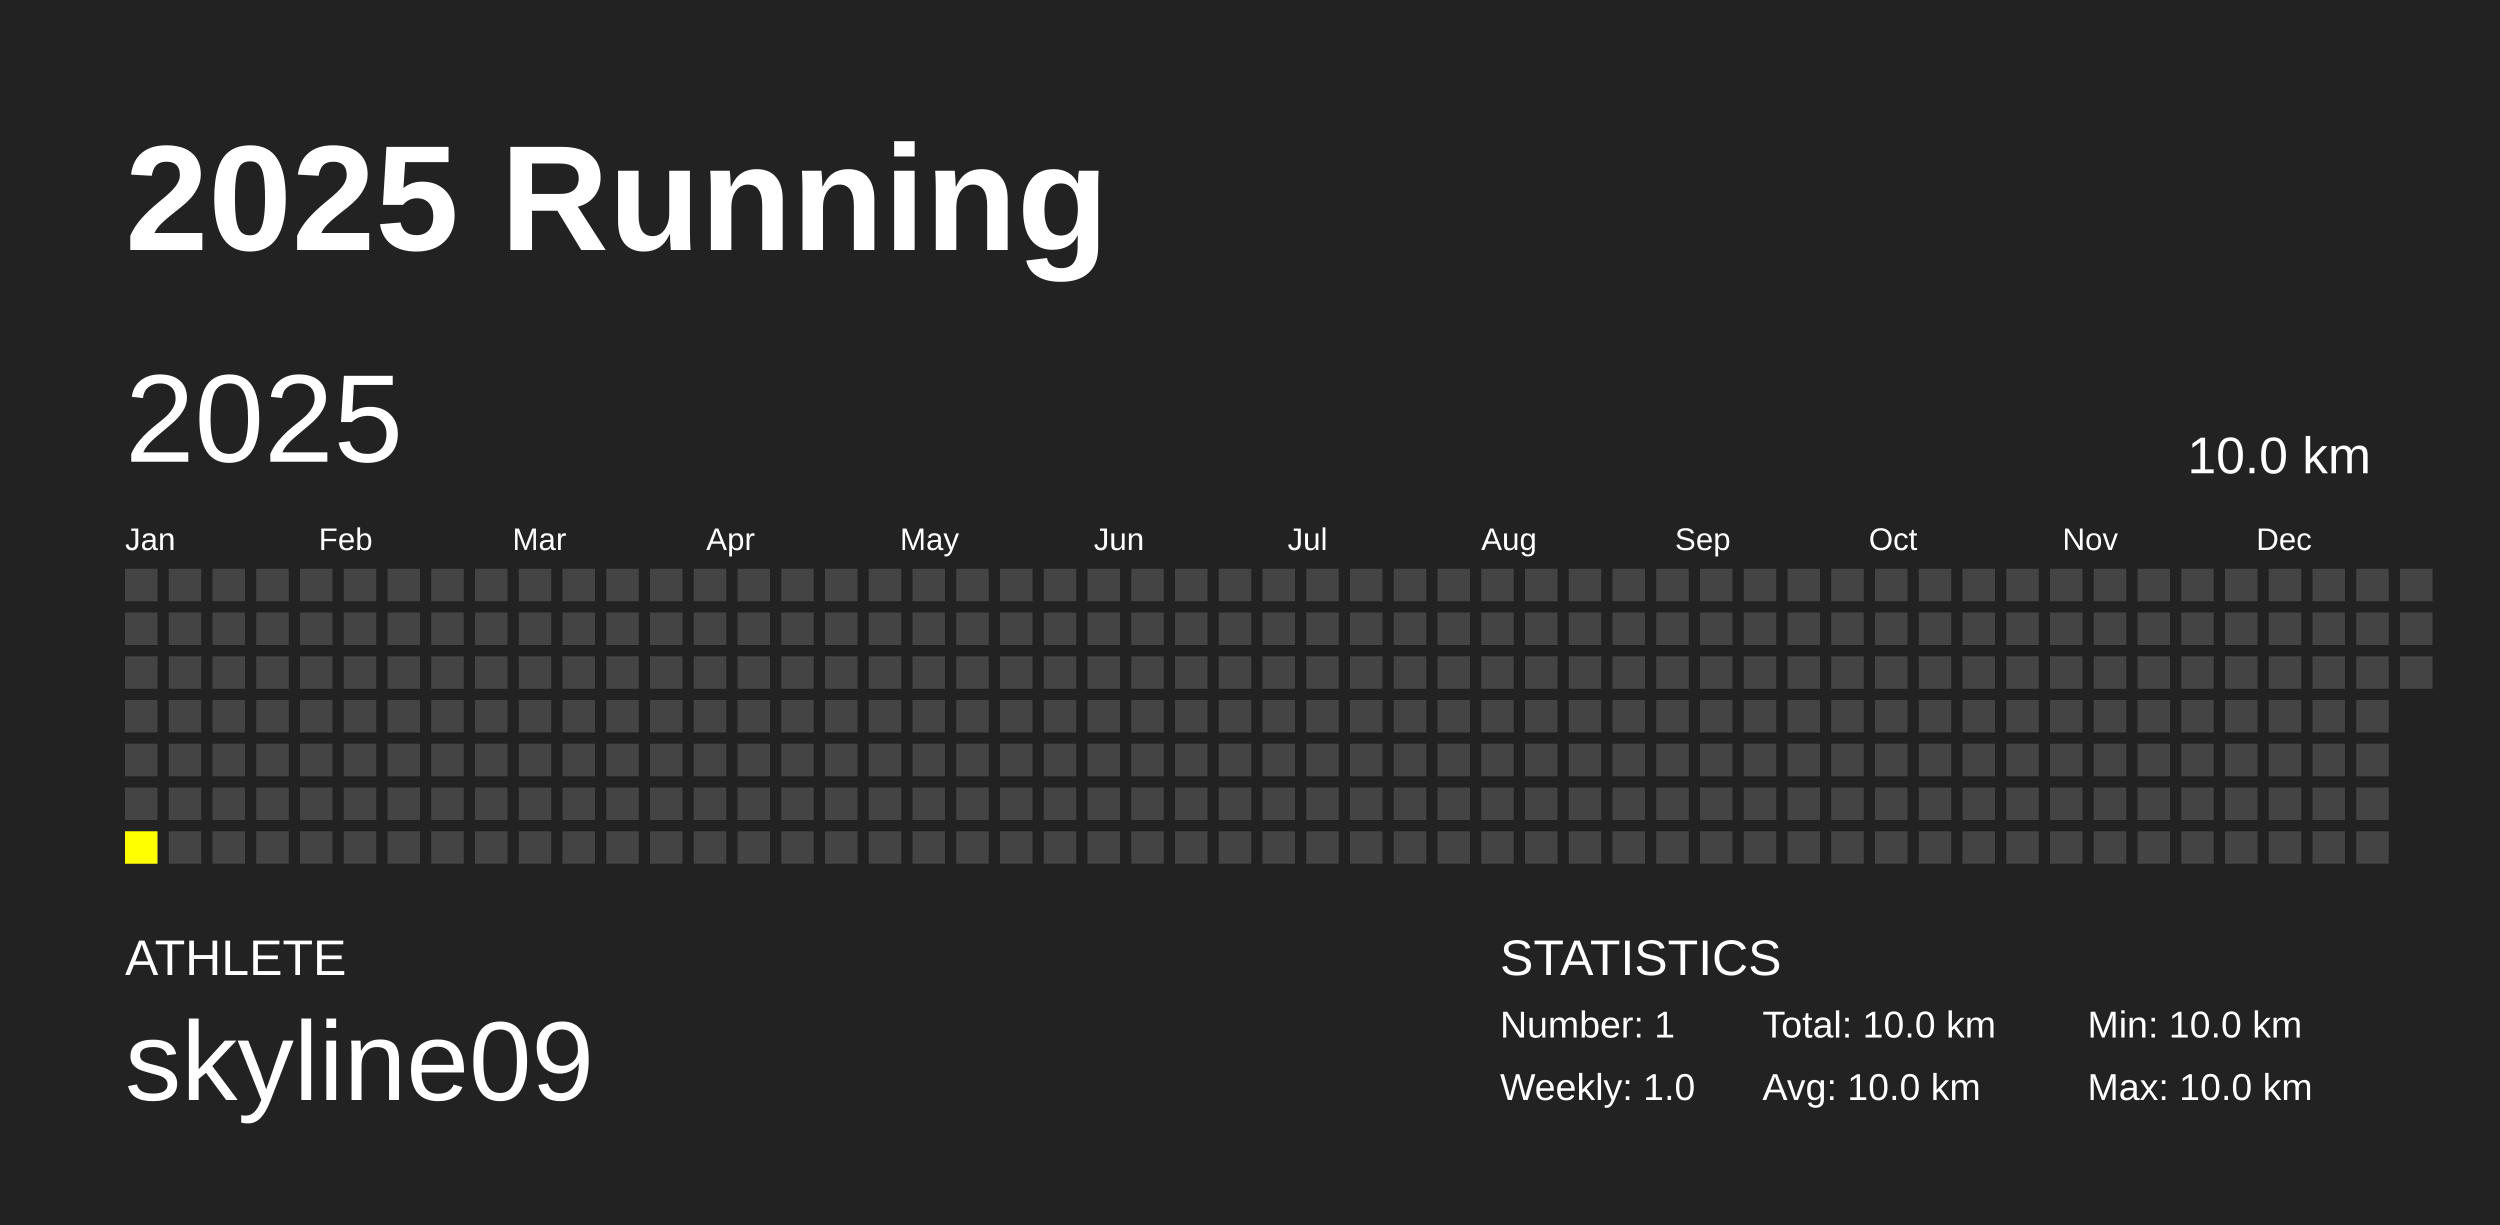
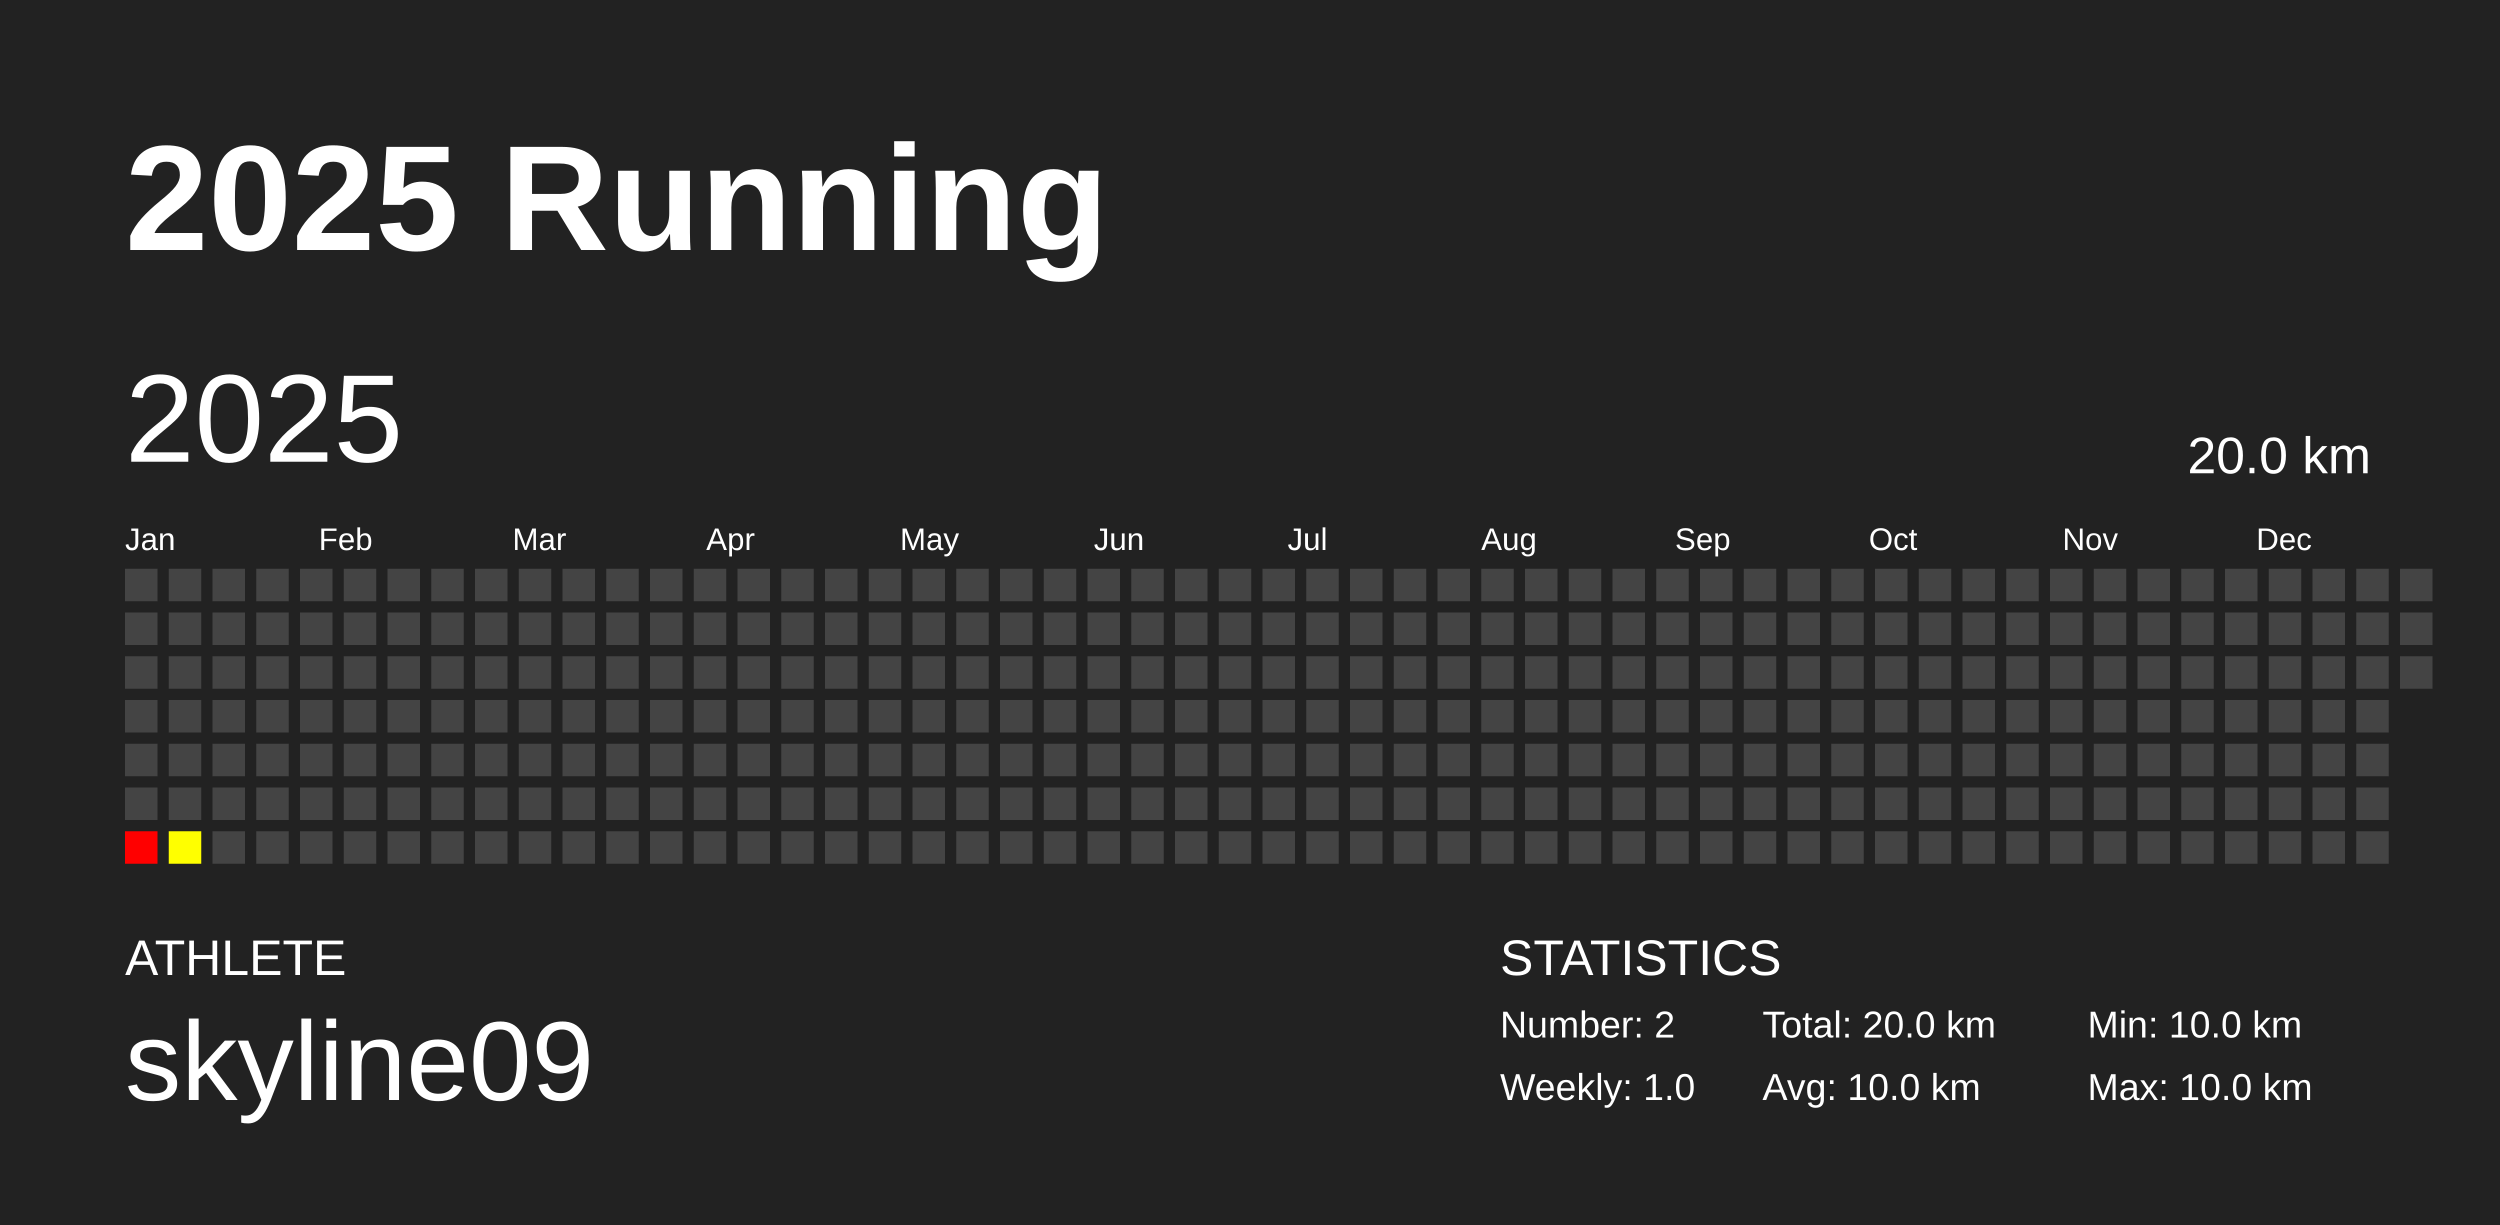
<svg xmlns="http://www.w3.org/2000/svg" baseProfile="full" height="98mm" version="1.1" viewBox="0,0,200,98" width="200mm">
  <defs />
  <rect fill="#222222" height="98" width="200" x="0" y="0" />
  <text fill="#FFFFFF" style="font-size:12px; font-family:Arial; font-weight:bold;" x="10" y="20">2025 Running</text>
  <text fill="#FFFFFF" style="font-size:4px; font-family:Arial" x="10" y="78">ATHLETE</text>
  <text fill="#FFFFFF" style="font-size:9px; font-family:Arial" x="10" y="88">skyline09</text>
  <text fill="#FFFFFF" style="font-size:4px; font-family:Arial" x="120" y="78">STATISTICS</text>
-   <text fill="#FFFFFF" style="font-size:3px; font-family:Arial" x="120" y="83">Number: 1</text>
+   <text fill="#FFFFFF" style="font-size:3px; font-family:Arial" x="120" y="83">Number: 2</text>
  <text fill="#FFFFFF" style="font-size:3px; font-family:Arial" x="120" y="88">Weekly: 1.0</text>
-   <text fill="#FFFFFF" style="font-size:3px; font-family:Arial" x="141" y="83">Total: 10.0 km</text>
+   <text fill="#FFFFFF" style="font-size:3px; font-family:Arial" x="141" y="83">Total: 20.0 km</text>
  <text fill="#FFFFFF" style="font-size:3px; font-family:Arial" x="141" y="88">Avg: 10.0 km</text>
  <text fill="#FFFFFF" style="font-size:3px; font-family:Arial" x="167" y="83">Min: 10.0 km</text>
  <text fill="#FFFFFF" style="font-size:3px; font-family:Arial" x="167" y="88">Max: 10.0 km</text>
  <text dominant-baseline="hanging" fill="#FFFFFF" style="font-size:10.0px; font-family:Arial;" x="10" y="30">2025</text>
-   <text dominant-baseline="hanging" fill="#FFFFFF" style="font-size:4.125px; font-family:Arial;" x="175" y="35">10.0 km</text>
+   <text dominant-baseline="hanging" fill="#FFFFFF" style="font-size:4.125px; font-family:Arial;" x="175" y="35">20.0 km</text>
  <text fill="#FFFFFF" style="font-size:2.5px; font-family:Arial" x="10.0" y="44">Jan</text>
  <text fill="#FFFFFF" style="font-size:2.5px; font-family:Arial" x="25.5" y="44">Feb</text>
  <text fill="#FFFFFF" style="font-size:2.5px; font-family:Arial" x="41.0" y="44">Mar</text>
  <text fill="#FFFFFF" style="font-size:2.5px; font-family:Arial" x="56.5" y="44">Apr</text>
  <text fill="#FFFFFF" style="font-size:2.5px; font-family:Arial" x="72.0" y="44">May</text>
  <text fill="#FFFFFF" style="font-size:2.5px; font-family:Arial" x="87.5" y="44">Jun</text>
  <text fill="#FFFFFF" style="font-size:2.5px; font-family:Arial" x="103.0" y="44">Jul</text>
  <text fill="#FFFFFF" style="font-size:2.5px; font-family:Arial" x="118.5" y="44">Aug</text>
  <text fill="#FFFFFF" style="font-size:2.5px; font-family:Arial" x="134.0" y="44">Sep</text>
  <text fill="#FFFFFF" style="font-size:2.5px; font-family:Arial" x="149.5" y="44">Oct</text>
  <text fill="#FFFFFF" style="font-size:2.5px; font-family:Arial" x="165.0" y="44">Nov</text>
  <text fill="#FFFFFF" style="font-size:2.5px; font-family:Arial" x="180.5" y="44">Dec</text>
  <rect fill="#444444" height="2.6" width="2.6" x="10.0" y="45.5" />
  <rect fill="#444444" height="2.6" width="2.6" x="10.0" y="49.0" />
  <rect fill="#444444" height="2.6" width="2.6" x="10.0" y="52.5" />
  <rect fill="#444444" height="2.6" width="2.6" x="10.0" y="56.0" />
  <rect fill="#444444" height="2.6" width="2.6" x="10.0" y="59.5" />
  <rect fill="#444444" height="2.6" width="2.6" x="10.0" y="63.0" />
-   <rect fill="yellow" height="2.6" width="2.6" x="10.0" y="66.5" />
+   <rect fill="#ff0000" height="2.6" width="2.6" x="10.0" y="66.5" />
  <rect fill="#444444" height="2.6" width="2.6" x="13.5" y="45.5" />
  <rect fill="#444444" height="2.6" width="2.6" x="13.5" y="49.0" />
  <rect fill="#444444" height="2.6" width="2.6" x="13.5" y="52.5" />
  <rect fill="#444444" height="2.6" width="2.6" x="13.5" y="56.0" />
  <rect fill="#444444" height="2.6" width="2.6" x="13.5" y="59.5" />
  <rect fill="#444444" height="2.6" width="2.6" x="13.5" y="63.0" />
-   <rect fill="#444444" height="2.6" width="2.6" x="13.5" y="66.5" />
+   <rect fill="#ffff00" height="2.6" width="2.6" x="13.5" y="66.5" />
  <rect fill="#444444" height="2.6" width="2.6" x="17.0" y="45.5" />
  <rect fill="#444444" height="2.6" width="2.6" x="17.0" y="49.0" />
  <rect fill="#444444" height="2.6" width="2.6" x="17.0" y="52.5" />
  <rect fill="#444444" height="2.6" width="2.6" x="17.0" y="56.0" />
  <rect fill="#444444" height="2.6" width="2.6" x="17.0" y="59.5" />
  <rect fill="#444444" height="2.6" width="2.6" x="17.0" y="63.0" />
  <rect fill="#444444" height="2.6" width="2.6" x="17.0" y="66.5" />
  <rect fill="#444444" height="2.6" width="2.6" x="20.5" y="45.5" />
  <rect fill="#444444" height="2.6" width="2.6" x="20.5" y="49.0" />
  <rect fill="#444444" height="2.6" width="2.6" x="20.5" y="52.5" />
  <rect fill="#444444" height="2.6" width="2.6" x="20.5" y="56.0" />
  <rect fill="#444444" height="2.6" width="2.6" x="20.5" y="59.5" />
  <rect fill="#444444" height="2.6" width="2.6" x="20.5" y="63.0" />
  <rect fill="#444444" height="2.6" width="2.6" x="20.5" y="66.5" />
  <rect fill="#444444" height="2.6" width="2.6" x="24.0" y="45.5" />
  <rect fill="#444444" height="2.6" width="2.6" x="24.0" y="49.0" />
  <rect fill="#444444" height="2.6" width="2.6" x="24.0" y="52.5" />
  <rect fill="#444444" height="2.6" width="2.6" x="24.0" y="56.0" />
  <rect fill="#444444" height="2.6" width="2.6" x="24.0" y="59.5" />
  <rect fill="#444444" height="2.6" width="2.6" x="24.0" y="63.0" />
  <rect fill="#444444" height="2.6" width="2.6" x="24.0" y="66.5" />
  <rect fill="#444444" height="2.6" width="2.6" x="27.5" y="45.5" />
  <rect fill="#444444" height="2.6" width="2.6" x="27.5" y="49.0" />
  <rect fill="#444444" height="2.6" width="2.6" x="27.5" y="52.5" />
  <rect fill="#444444" height="2.6" width="2.6" x="27.5" y="56.0" />
  <rect fill="#444444" height="2.6" width="2.6" x="27.5" y="59.5" />
  <rect fill="#444444" height="2.6" width="2.6" x="27.5" y="63.0" />
  <rect fill="#444444" height="2.6" width="2.6" x="27.5" y="66.5" />
  <rect fill="#444444" height="2.6" width="2.6" x="31.0" y="45.5" />
  <rect fill="#444444" height="2.6" width="2.6" x="31.0" y="49.0" />
  <rect fill="#444444" height="2.6" width="2.6" x="31.0" y="52.5" />
  <rect fill="#444444" height="2.6" width="2.6" x="31.0" y="56.0" />
  <rect fill="#444444" height="2.6" width="2.6" x="31.0" y="59.5" />
  <rect fill="#444444" height="2.6" width="2.6" x="31.0" y="63.0" />
  <rect fill="#444444" height="2.6" width="2.6" x="31.0" y="66.5" />
  <rect fill="#444444" height="2.6" width="2.6" x="34.5" y="45.5" />
  <rect fill="#444444" height="2.6" width="2.6" x="34.5" y="49.0" />
  <rect fill="#444444" height="2.6" width="2.6" x="34.5" y="52.5" />
  <rect fill="#444444" height="2.6" width="2.6" x="34.5" y="56.0" />
  <rect fill="#444444" height="2.6" width="2.6" x="34.5" y="59.5" />
  <rect fill="#444444" height="2.6" width="2.6" x="34.5" y="63.0" />
  <rect fill="#444444" height="2.6" width="2.6" x="34.5" y="66.5" />
  <rect fill="#444444" height="2.6" width="2.6" x="38.0" y="45.5" />
  <rect fill="#444444" height="2.6" width="2.6" x="38.0" y="49.0" />
  <rect fill="#444444" height="2.6" width="2.6" x="38.0" y="52.5" />
  <rect fill="#444444" height="2.6" width="2.6" x="38.0" y="56.0" />
  <rect fill="#444444" height="2.6" width="2.6" x="38.0" y="59.5" />
  <rect fill="#444444" height="2.6" width="2.6" x="38.0" y="63.0" />
  <rect fill="#444444" height="2.6" width="2.6" x="38.0" y="66.5" />
  <rect fill="#444444" height="2.6" width="2.6" x="41.5" y="45.5" />
  <rect fill="#444444" height="2.6" width="2.6" x="41.5" y="49.0" />
  <rect fill="#444444" height="2.6" width="2.6" x="41.5" y="52.5" />
  <rect fill="#444444" height="2.6" width="2.6" x="41.5" y="56.0" />
  <rect fill="#444444" height="2.6" width="2.6" x="41.5" y="59.5" />
  <rect fill="#444444" height="2.6" width="2.6" x="41.5" y="63.0" />
  <rect fill="#444444" height="2.6" width="2.6" x="41.5" y="66.5" />
  <rect fill="#444444" height="2.6" width="2.6" x="45.0" y="45.5" />
  <rect fill="#444444" height="2.6" width="2.6" x="45.0" y="49.0" />
  <rect fill="#444444" height="2.6" width="2.6" x="45.0" y="52.5" />
  <rect fill="#444444" height="2.6" width="2.6" x="45.0" y="56.0" />
  <rect fill="#444444" height="2.6" width="2.6" x="45.0" y="59.5" />
  <rect fill="#444444" height="2.6" width="2.6" x="45.0" y="63.0" />
  <rect fill="#444444" height="2.6" width="2.6" x="45.0" y="66.5" />
  <rect fill="#444444" height="2.6" width="2.6" x="48.5" y="45.5" />
  <rect fill="#444444" height="2.6" width="2.6" x="48.5" y="49.0" />
  <rect fill="#444444" height="2.6" width="2.6" x="48.5" y="52.5" />
  <rect fill="#444444" height="2.6" width="2.6" x="48.5" y="56.0" />
  <rect fill="#444444" height="2.6" width="2.6" x="48.5" y="59.5" />
  <rect fill="#444444" height="2.6" width="2.6" x="48.5" y="63.0" />
  <rect fill="#444444" height="2.6" width="2.6" x="48.5" y="66.5" />
  <rect fill="#444444" height="2.6" width="2.6" x="52.0" y="45.5" />
  <rect fill="#444444" height="2.6" width="2.6" x="52.0" y="49.0" />
  <rect fill="#444444" height="2.6" width="2.6" x="52.0" y="52.5" />
  <rect fill="#444444" height="2.6" width="2.6" x="52.0" y="56.0" />
  <rect fill="#444444" height="2.6" width="2.6" x="52.0" y="59.5" />
  <rect fill="#444444" height="2.6" width="2.6" x="52.0" y="63.0" />
  <rect fill="#444444" height="2.6" width="2.6" x="52.0" y="66.5" />
  <rect fill="#444444" height="2.6" width="2.6" x="55.5" y="45.5" />
  <rect fill="#444444" height="2.6" width="2.6" x="55.5" y="49.0" />
  <rect fill="#444444" height="2.6" width="2.6" x="55.5" y="52.5" />
  <rect fill="#444444" height="2.6" width="2.6" x="55.5" y="56.0" />
  <rect fill="#444444" height="2.6" width="2.6" x="55.5" y="59.5" />
  <rect fill="#444444" height="2.6" width="2.6" x="55.5" y="63.0" />
  <rect fill="#444444" height="2.6" width="2.6" x="55.5" y="66.5" />
  <rect fill="#444444" height="2.6" width="2.6" x="59.0" y="45.5" />
  <rect fill="#444444" height="2.6" width="2.6" x="59.0" y="49.0" />
  <rect fill="#444444" height="2.6" width="2.6" x="59.0" y="52.5" />
  <rect fill="#444444" height="2.6" width="2.6" x="59.0" y="56.0" />
  <rect fill="#444444" height="2.6" width="2.6" x="59.0" y="59.5" />
  <rect fill="#444444" height="2.6" width="2.6" x="59.0" y="63.0" />
  <rect fill="#444444" height="2.6" width="2.6" x="59.0" y="66.5" />
  <rect fill="#444444" height="2.6" width="2.6" x="62.5" y="45.5" />
  <rect fill="#444444" height="2.6" width="2.6" x="62.5" y="49.0" />
  <rect fill="#444444" height="2.6" width="2.6" x="62.5" y="52.5" />
  <rect fill="#444444" height="2.6" width="2.6" x="62.5" y="56.0" />
  <rect fill="#444444" height="2.6" width="2.6" x="62.5" y="59.5" />
  <rect fill="#444444" height="2.6" width="2.6" x="62.5" y="63.0" />
  <rect fill="#444444" height="2.6" width="2.6" x="62.5" y="66.5" />
  <rect fill="#444444" height="2.6" width="2.6" x="66.0" y="45.5" />
  <rect fill="#444444" height="2.6" width="2.6" x="66.0" y="49.0" />
  <rect fill="#444444" height="2.6" width="2.6" x="66.0" y="52.5" />
  <rect fill="#444444" height="2.6" width="2.6" x="66.0" y="56.0" />
  <rect fill="#444444" height="2.6" width="2.6" x="66.0" y="59.5" />
  <rect fill="#444444" height="2.6" width="2.6" x="66.0" y="63.0" />
  <rect fill="#444444" height="2.6" width="2.6" x="66.0" y="66.5" />
  <rect fill="#444444" height="2.6" width="2.6" x="69.5" y="45.5" />
  <rect fill="#444444" height="2.6" width="2.6" x="69.5" y="49.0" />
  <rect fill="#444444" height="2.6" width="2.6" x="69.5" y="52.5" />
  <rect fill="#444444" height="2.6" width="2.6" x="69.5" y="56.0" />
  <rect fill="#444444" height="2.6" width="2.6" x="69.5" y="59.5" />
  <rect fill="#444444" height="2.6" width="2.6" x="69.5" y="63.0" />
  <rect fill="#444444" height="2.6" width="2.6" x="69.5" y="66.5" />
  <rect fill="#444444" height="2.6" width="2.6" x="73.0" y="45.5" />
  <rect fill="#444444" height="2.6" width="2.6" x="73.0" y="49.0" />
  <rect fill="#444444" height="2.6" width="2.6" x="73.0" y="52.5" />
  <rect fill="#444444" height="2.6" width="2.6" x="73.0" y="56.0" />
  <rect fill="#444444" height="2.6" width="2.6" x="73.0" y="59.5" />
  <rect fill="#444444" height="2.6" width="2.6" x="73.0" y="63.0" />
  <rect fill="#444444" height="2.6" width="2.6" x="73.0" y="66.5" />
  <rect fill="#444444" height="2.6" width="2.6" x="76.5" y="45.5" />
  <rect fill="#444444" height="2.6" width="2.6" x="76.5" y="49.0" />
  <rect fill="#444444" height="2.6" width="2.6" x="76.5" y="52.5" />
  <rect fill="#444444" height="2.6" width="2.6" x="76.5" y="56.0" />
  <rect fill="#444444" height="2.6" width="2.6" x="76.5" y="59.5" />
  <rect fill="#444444" height="2.6" width="2.6" x="76.5" y="63.0" />
  <rect fill="#444444" height="2.6" width="2.6" x="76.5" y="66.5" />
  <rect fill="#444444" height="2.6" width="2.6" x="80.0" y="45.5" />
  <rect fill="#444444" height="2.6" width="2.6" x="80.0" y="49.0" />
  <rect fill="#444444" height="2.6" width="2.6" x="80.0" y="52.5" />
  <rect fill="#444444" height="2.6" width="2.6" x="80.0" y="56.0" />
  <rect fill="#444444" height="2.6" width="2.6" x="80.0" y="59.5" />
  <rect fill="#444444" height="2.6" width="2.6" x="80.0" y="63.0" />
  <rect fill="#444444" height="2.6" width="2.6" x="80.0" y="66.5" />
  <rect fill="#444444" height="2.6" width="2.6" x="83.5" y="45.5" />
  <rect fill="#444444" height="2.6" width="2.6" x="83.5" y="49.0" />
  <rect fill="#444444" height="2.6" width="2.6" x="83.5" y="52.5" />
  <rect fill="#444444" height="2.6" width="2.6" x="83.5" y="56.0" />
  <rect fill="#444444" height="2.6" width="2.6" x="83.5" y="59.5" />
  <rect fill="#444444" height="2.6" width="2.6" x="83.5" y="63.0" />
  <rect fill="#444444" height="2.6" width="2.6" x="83.5" y="66.5" />
  <rect fill="#444444" height="2.6" width="2.6" x="87.0" y="45.5" />
  <rect fill="#444444" height="2.6" width="2.6" x="87.0" y="49.0" />
  <rect fill="#444444" height="2.6" width="2.6" x="87.0" y="52.5" />
  <rect fill="#444444" height="2.6" width="2.6" x="87.0" y="56.0" />
  <rect fill="#444444" height="2.6" width="2.6" x="87.0" y="59.5" />
  <rect fill="#444444" height="2.6" width="2.6" x="87.0" y="63.0" />
  <rect fill="#444444" height="2.6" width="2.6" x="87.0" y="66.5" />
  <rect fill="#444444" height="2.6" width="2.6" x="90.5" y="45.5" />
  <rect fill="#444444" height="2.6" width="2.6" x="90.5" y="49.0" />
  <rect fill="#444444" height="2.6" width="2.6" x="90.5" y="52.5" />
  <rect fill="#444444" height="2.6" width="2.6" x="90.5" y="56.0" />
  <rect fill="#444444" height="2.6" width="2.6" x="90.5" y="59.5" />
  <rect fill="#444444" height="2.6" width="2.6" x="90.5" y="63.0" />
  <rect fill="#444444" height="2.6" width="2.6" x="90.5" y="66.5" />
  <rect fill="#444444" height="2.6" width="2.6" x="94.0" y="45.5" />
  <rect fill="#444444" height="2.6" width="2.6" x="94.0" y="49.0" />
  <rect fill="#444444" height="2.6" width="2.6" x="94.0" y="52.5" />
  <rect fill="#444444" height="2.6" width="2.6" x="94.0" y="56.0" />
  <rect fill="#444444" height="2.6" width="2.6" x="94.0" y="59.5" />
  <rect fill="#444444" height="2.6" width="2.6" x="94.0" y="63.0" />
  <rect fill="#444444" height="2.6" width="2.6" x="94.0" y="66.5" />
  <rect fill="#444444" height="2.6" width="2.6" x="97.5" y="45.5" />
  <rect fill="#444444" height="2.6" width="2.6" x="97.5" y="49.0" />
  <rect fill="#444444" height="2.6" width="2.6" x="97.5" y="52.5" />
  <rect fill="#444444" height="2.6" width="2.6" x="97.5" y="56.0" />
  <rect fill="#444444" height="2.6" width="2.6" x="97.5" y="59.5" />
  <rect fill="#444444" height="2.6" width="2.6" x="97.5" y="63.0" />
  <rect fill="#444444" height="2.6" width="2.6" x="97.5" y="66.5" />
  <rect fill="#444444" height="2.6" width="2.6" x="101.0" y="45.5" />
  <rect fill="#444444" height="2.6" width="2.6" x="101.0" y="49.0" />
  <rect fill="#444444" height="2.6" width="2.6" x="101.0" y="52.5" />
  <rect fill="#444444" height="2.6" width="2.6" x="101.0" y="56.0" />
  <rect fill="#444444" height="2.6" width="2.6" x="101.0" y="59.5" />
  <rect fill="#444444" height="2.6" width="2.6" x="101.0" y="63.0" />
  <rect fill="#444444" height="2.6" width="2.6" x="101.0" y="66.5" />
  <rect fill="#444444" height="2.6" width="2.6" x="104.5" y="45.5" />
  <rect fill="#444444" height="2.6" width="2.6" x="104.5" y="49.0" />
  <rect fill="#444444" height="2.6" width="2.6" x="104.5" y="52.5" />
  <rect fill="#444444" height="2.6" width="2.6" x="104.5" y="56.0" />
  <rect fill="#444444" height="2.6" width="2.6" x="104.5" y="59.5" />
  <rect fill="#444444" height="2.6" width="2.6" x="104.5" y="63.0" />
  <rect fill="#444444" height="2.6" width="2.6" x="104.5" y="66.5" />
  <rect fill="#444444" height="2.6" width="2.6" x="108.0" y="45.5" />
  <rect fill="#444444" height="2.6" width="2.6" x="108.0" y="49.0" />
  <rect fill="#444444" height="2.6" width="2.6" x="108.0" y="52.5" />
  <rect fill="#444444" height="2.6" width="2.6" x="108.0" y="56.0" />
  <rect fill="#444444" height="2.6" width="2.6" x="108.0" y="59.5" />
  <rect fill="#444444" height="2.6" width="2.6" x="108.0" y="63.0" />
  <rect fill="#444444" height="2.6" width="2.6" x="108.0" y="66.5" />
  <rect fill="#444444" height="2.6" width="2.6" x="111.5" y="45.5" />
  <rect fill="#444444" height="2.6" width="2.6" x="111.5" y="49.0" />
  <rect fill="#444444" height="2.6" width="2.6" x="111.5" y="52.5" />
  <rect fill="#444444" height="2.6" width="2.6" x="111.5" y="56.0" />
  <rect fill="#444444" height="2.6" width="2.6" x="111.5" y="59.5" />
  <rect fill="#444444" height="2.6" width="2.6" x="111.5" y="63.0" />
  <rect fill="#444444" height="2.6" width="2.6" x="111.5" y="66.5" />
  <rect fill="#444444" height="2.6" width="2.6" x="115.0" y="45.5" />
  <rect fill="#444444" height="2.6" width="2.6" x="115.0" y="49.0" />
  <rect fill="#444444" height="2.6" width="2.6" x="115.0" y="52.5" />
  <rect fill="#444444" height="2.6" width="2.6" x="115.0" y="56.0" />
  <rect fill="#444444" height="2.6" width="2.6" x="115.0" y="59.5" />
  <rect fill="#444444" height="2.6" width="2.6" x="115.0" y="63.0" />
  <rect fill="#444444" height="2.6" width="2.6" x="115.0" y="66.5" />
  <rect fill="#444444" height="2.6" width="2.6" x="118.5" y="45.5" />
  <rect fill="#444444" height="2.6" width="2.6" x="118.5" y="49.0" />
  <rect fill="#444444" height="2.6" width="2.6" x="118.5" y="52.5" />
  <rect fill="#444444" height="2.6" width="2.6" x="118.5" y="56.0" />
  <rect fill="#444444" height="2.6" width="2.6" x="118.5" y="59.5" />
  <rect fill="#444444" height="2.6" width="2.6" x="118.5" y="63.0" />
  <rect fill="#444444" height="2.6" width="2.6" x="118.5" y="66.5" />
  <rect fill="#444444" height="2.6" width="2.6" x="122.0" y="45.5" />
  <rect fill="#444444" height="2.6" width="2.6" x="122.0" y="49.0" />
  <rect fill="#444444" height="2.6" width="2.6" x="122.0" y="52.5" />
  <rect fill="#444444" height="2.6" width="2.6" x="122.0" y="56.0" />
  <rect fill="#444444" height="2.6" width="2.6" x="122.0" y="59.5" />
  <rect fill="#444444" height="2.6" width="2.6" x="122.0" y="63.0" />
  <rect fill="#444444" height="2.6" width="2.6" x="122.0" y="66.5" />
  <rect fill="#444444" height="2.6" width="2.6" x="125.5" y="45.5" />
  <rect fill="#444444" height="2.6" width="2.6" x="125.5" y="49.0" />
  <rect fill="#444444" height="2.6" width="2.6" x="125.5" y="52.5" />
  <rect fill="#444444" height="2.6" width="2.6" x="125.5" y="56.0" />
  <rect fill="#444444" height="2.6" width="2.6" x="125.5" y="59.5" />
  <rect fill="#444444" height="2.6" width="2.6" x="125.5" y="63.0" />
  <rect fill="#444444" height="2.6" width="2.6" x="125.5" y="66.5" />
  <rect fill="#444444" height="2.6" width="2.6" x="129.0" y="45.5" />
  <rect fill="#444444" height="2.6" width="2.6" x="129.0" y="49.0" />
  <rect fill="#444444" height="2.6" width="2.6" x="129.0" y="52.5" />
  <rect fill="#444444" height="2.6" width="2.6" x="129.0" y="56.0" />
  <rect fill="#444444" height="2.6" width="2.6" x="129.0" y="59.5" />
  <rect fill="#444444" height="2.6" width="2.6" x="129.0" y="63.0" />
  <rect fill="#444444" height="2.6" width="2.6" x="129.0" y="66.5" />
  <rect fill="#444444" height="2.6" width="2.6" x="132.5" y="45.5" />
  <rect fill="#444444" height="2.6" width="2.6" x="132.5" y="49.0" />
  <rect fill="#444444" height="2.6" width="2.6" x="132.5" y="52.5" />
  <rect fill="#444444" height="2.6" width="2.6" x="132.5" y="56.0" />
  <rect fill="#444444" height="2.6" width="2.6" x="132.5" y="59.5" />
  <rect fill="#444444" height="2.6" width="2.6" x="132.5" y="63.0" />
  <rect fill="#444444" height="2.6" width="2.6" x="132.5" y="66.5" />
  <rect fill="#444444" height="2.6" width="2.6" x="136.0" y="45.5" />
  <rect fill="#444444" height="2.6" width="2.6" x="136.0" y="49.0" />
  <rect fill="#444444" height="2.6" width="2.6" x="136.0" y="52.5" />
  <rect fill="#444444" height="2.6" width="2.6" x="136.0" y="56.0" />
  <rect fill="#444444" height="2.6" width="2.6" x="136.0" y="59.5" />
  <rect fill="#444444" height="2.6" width="2.6" x="136.0" y="63.0" />
  <rect fill="#444444" height="2.6" width="2.6" x="136.0" y="66.5" />
  <rect fill="#444444" height="2.6" width="2.6" x="139.5" y="45.5" />
  <rect fill="#444444" height="2.6" width="2.6" x="139.5" y="49.0" />
  <rect fill="#444444" height="2.6" width="2.6" x="139.5" y="52.5" />
  <rect fill="#444444" height="2.6" width="2.6" x="139.5" y="56.0" />
  <rect fill="#444444" height="2.6" width="2.6" x="139.5" y="59.5" />
  <rect fill="#444444" height="2.6" width="2.6" x="139.5" y="63.0" />
  <rect fill="#444444" height="2.6" width="2.6" x="139.5" y="66.5" />
  <rect fill="#444444" height="2.6" width="2.6" x="143.0" y="45.5" />
  <rect fill="#444444" height="2.6" width="2.6" x="143.0" y="49.0" />
  <rect fill="#444444" height="2.6" width="2.6" x="143.0" y="52.5" />
  <rect fill="#444444" height="2.6" width="2.6" x="143.0" y="56.0" />
  <rect fill="#444444" height="2.6" width="2.6" x="143.0" y="59.5" />
  <rect fill="#444444" height="2.6" width="2.6" x="143.0" y="63.0" />
  <rect fill="#444444" height="2.6" width="2.6" x="143.0" y="66.5" />
  <rect fill="#444444" height="2.6" width="2.6" x="146.5" y="45.5" />
  <rect fill="#444444" height="2.6" width="2.6" x="146.5" y="49.0" />
  <rect fill="#444444" height="2.6" width="2.6" x="146.5" y="52.5" />
  <rect fill="#444444" height="2.6" width="2.6" x="146.5" y="56.0" />
  <rect fill="#444444" height="2.6" width="2.6" x="146.5" y="59.5" />
  <rect fill="#444444" height="2.6" width="2.6" x="146.5" y="63.0" />
  <rect fill="#444444" height="2.6" width="2.6" x="146.5" y="66.5" />
  <rect fill="#444444" height="2.6" width="2.6" x="150.0" y="45.5" />
  <rect fill="#444444" height="2.6" width="2.6" x="150.0" y="49.0" />
  <rect fill="#444444" height="2.6" width="2.6" x="150.0" y="52.5" />
  <rect fill="#444444" height="2.6" width="2.6" x="150.0" y="56.0" />
  <rect fill="#444444" height="2.6" width="2.6" x="150.0" y="59.5" />
  <rect fill="#444444" height="2.6" width="2.6" x="150.0" y="63.0" />
  <rect fill="#444444" height="2.6" width="2.6" x="150.0" y="66.5" />
  <rect fill="#444444" height="2.6" width="2.6" x="153.5" y="45.5" />
  <rect fill="#444444" height="2.6" width="2.6" x="153.5" y="49.0" />
  <rect fill="#444444" height="2.6" width="2.6" x="153.5" y="52.5" />
  <rect fill="#444444" height="2.6" width="2.6" x="153.5" y="56.0" />
  <rect fill="#444444" height="2.6" width="2.6" x="153.5" y="59.5" />
  <rect fill="#444444" height="2.6" width="2.6" x="153.5" y="63.0" />
  <rect fill="#444444" height="2.6" width="2.6" x="153.5" y="66.5" />
  <rect fill="#444444" height="2.6" width="2.6" x="157.0" y="45.5" />
  <rect fill="#444444" height="2.6" width="2.6" x="157.0" y="49.0" />
  <rect fill="#444444" height="2.6" width="2.6" x="157.0" y="52.5" />
  <rect fill="#444444" height="2.6" width="2.6" x="157.0" y="56.0" />
  <rect fill="#444444" height="2.6" width="2.6" x="157.0" y="59.5" />
  <rect fill="#444444" height="2.6" width="2.6" x="157.0" y="63.0" />
  <rect fill="#444444" height="2.6" width="2.6" x="157.0" y="66.5" />
  <rect fill="#444444" height="2.6" width="2.6" x="160.5" y="45.5" />
  <rect fill="#444444" height="2.6" width="2.6" x="160.5" y="49.0" />
  <rect fill="#444444" height="2.6" width="2.6" x="160.5" y="52.5" />
  <rect fill="#444444" height="2.6" width="2.6" x="160.5" y="56.0" />
  <rect fill="#444444" height="2.6" width="2.6" x="160.5" y="59.5" />
  <rect fill="#444444" height="2.6" width="2.6" x="160.5" y="63.0" />
  <rect fill="#444444" height="2.6" width="2.6" x="160.5" y="66.5" />
  <rect fill="#444444" height="2.6" width="2.6" x="164.0" y="45.5" />
  <rect fill="#444444" height="2.6" width="2.6" x="164.0" y="49.0" />
  <rect fill="#444444" height="2.6" width="2.6" x="164.0" y="52.5" />
  <rect fill="#444444" height="2.6" width="2.6" x="164.0" y="56.0" />
  <rect fill="#444444" height="2.6" width="2.6" x="164.0" y="59.5" />
  <rect fill="#444444" height="2.6" width="2.6" x="164.0" y="63.0" />
  <rect fill="#444444" height="2.6" width="2.6" x="164.0" y="66.5" />
  <rect fill="#444444" height="2.6" width="2.6" x="167.5" y="45.5" />
  <rect fill="#444444" height="2.6" width="2.6" x="167.5" y="49.0" />
  <rect fill="#444444" height="2.6" width="2.6" x="167.5" y="52.5" />
  <rect fill="#444444" height="2.6" width="2.6" x="167.5" y="56.0" />
  <rect fill="#444444" height="2.6" width="2.6" x="167.5" y="59.5" />
  <rect fill="#444444" height="2.6" width="2.6" x="167.5" y="63.0" />
  <rect fill="#444444" height="2.6" width="2.6" x="167.5" y="66.5" />
  <rect fill="#444444" height="2.6" width="2.6" x="171.0" y="45.5" />
  <rect fill="#444444" height="2.6" width="2.6" x="171.0" y="49.0" />
  <rect fill="#444444" height="2.6" width="2.6" x="171.0" y="52.5" />
  <rect fill="#444444" height="2.6" width="2.6" x="171.0" y="56.0" />
  <rect fill="#444444" height="2.6" width="2.6" x="171.0" y="59.5" />
  <rect fill="#444444" height="2.6" width="2.6" x="171.0" y="63.0" />
  <rect fill="#444444" height="2.6" width="2.6" x="171.0" y="66.5" />
  <rect fill="#444444" height="2.6" width="2.6" x="174.5" y="45.5" />
  <rect fill="#444444" height="2.6" width="2.6" x="174.5" y="49.0" />
  <rect fill="#444444" height="2.6" width="2.6" x="174.5" y="52.5" />
  <rect fill="#444444" height="2.6" width="2.6" x="174.5" y="56.0" />
  <rect fill="#444444" height="2.6" width="2.6" x="174.5" y="59.5" />
  <rect fill="#444444" height="2.6" width="2.6" x="174.5" y="63.0" />
  <rect fill="#444444" height="2.6" width="2.6" x="174.5" y="66.5" />
  <rect fill="#444444" height="2.6" width="2.6" x="178.0" y="45.5" />
  <rect fill="#444444" height="2.6" width="2.6" x="178.0" y="49.0" />
  <rect fill="#444444" height="2.6" width="2.6" x="178.0" y="52.5" />
  <rect fill="#444444" height="2.6" width="2.6" x="178.0" y="56.0" />
  <rect fill="#444444" height="2.6" width="2.6" x="178.0" y="59.5" />
  <rect fill="#444444" height="2.6" width="2.6" x="178.0" y="63.0" />
  <rect fill="#444444" height="2.6" width="2.6" x="178.0" y="66.5" />
  <rect fill="#444444" height="2.6" width="2.6" x="181.5" y="45.5" />
  <rect fill="#444444" height="2.6" width="2.6" x="181.5" y="49.0" />
  <rect fill="#444444" height="2.6" width="2.6" x="181.5" y="52.5" />
  <rect fill="#444444" height="2.6" width="2.6" x="181.5" y="56.0" />
  <rect fill="#444444" height="2.6" width="2.6" x="181.5" y="59.5" />
  <rect fill="#444444" height="2.6" width="2.6" x="181.5" y="63.0" />
  <rect fill="#444444" height="2.6" width="2.6" x="181.5" y="66.5" />
  <rect fill="#444444" height="2.6" width="2.6" x="185.0" y="45.5" />
  <rect fill="#444444" height="2.6" width="2.6" x="185.0" y="49.0" />
  <rect fill="#444444" height="2.6" width="2.6" x="185.0" y="52.5" />
  <rect fill="#444444" height="2.6" width="2.6" x="185.0" y="56.0" />
  <rect fill="#444444" height="2.6" width="2.6" x="185.0" y="59.5" />
  <rect fill="#444444" height="2.6" width="2.6" x="185.0" y="63.0" />
  <rect fill="#444444" height="2.6" width="2.6" x="185.0" y="66.5" />
  <rect fill="#444444" height="2.6" width="2.6" x="188.5" y="45.5" />
  <rect fill="#444444" height="2.6" width="2.6" x="188.5" y="49.0" />
  <rect fill="#444444" height="2.6" width="2.6" x="188.5" y="52.5" />
  <rect fill="#444444" height="2.6" width="2.6" x="188.5" y="56.0" />
  <rect fill="#444444" height="2.6" width="2.6" x="188.5" y="59.5" />
  <rect fill="#444444" height="2.6" width="2.6" x="188.5" y="63.0" />
  <rect fill="#444444" height="2.6" width="2.6" x="188.5" y="66.5" />
  <rect fill="#444444" height="2.6" width="2.6" x="192.0" y="45.5" />
  <rect fill="#444444" height="2.6" width="2.6" x="192.0" y="49.0" />
  <rect fill="#444444" height="2.6" width="2.6" x="192.0" y="52.5" />
</svg>
